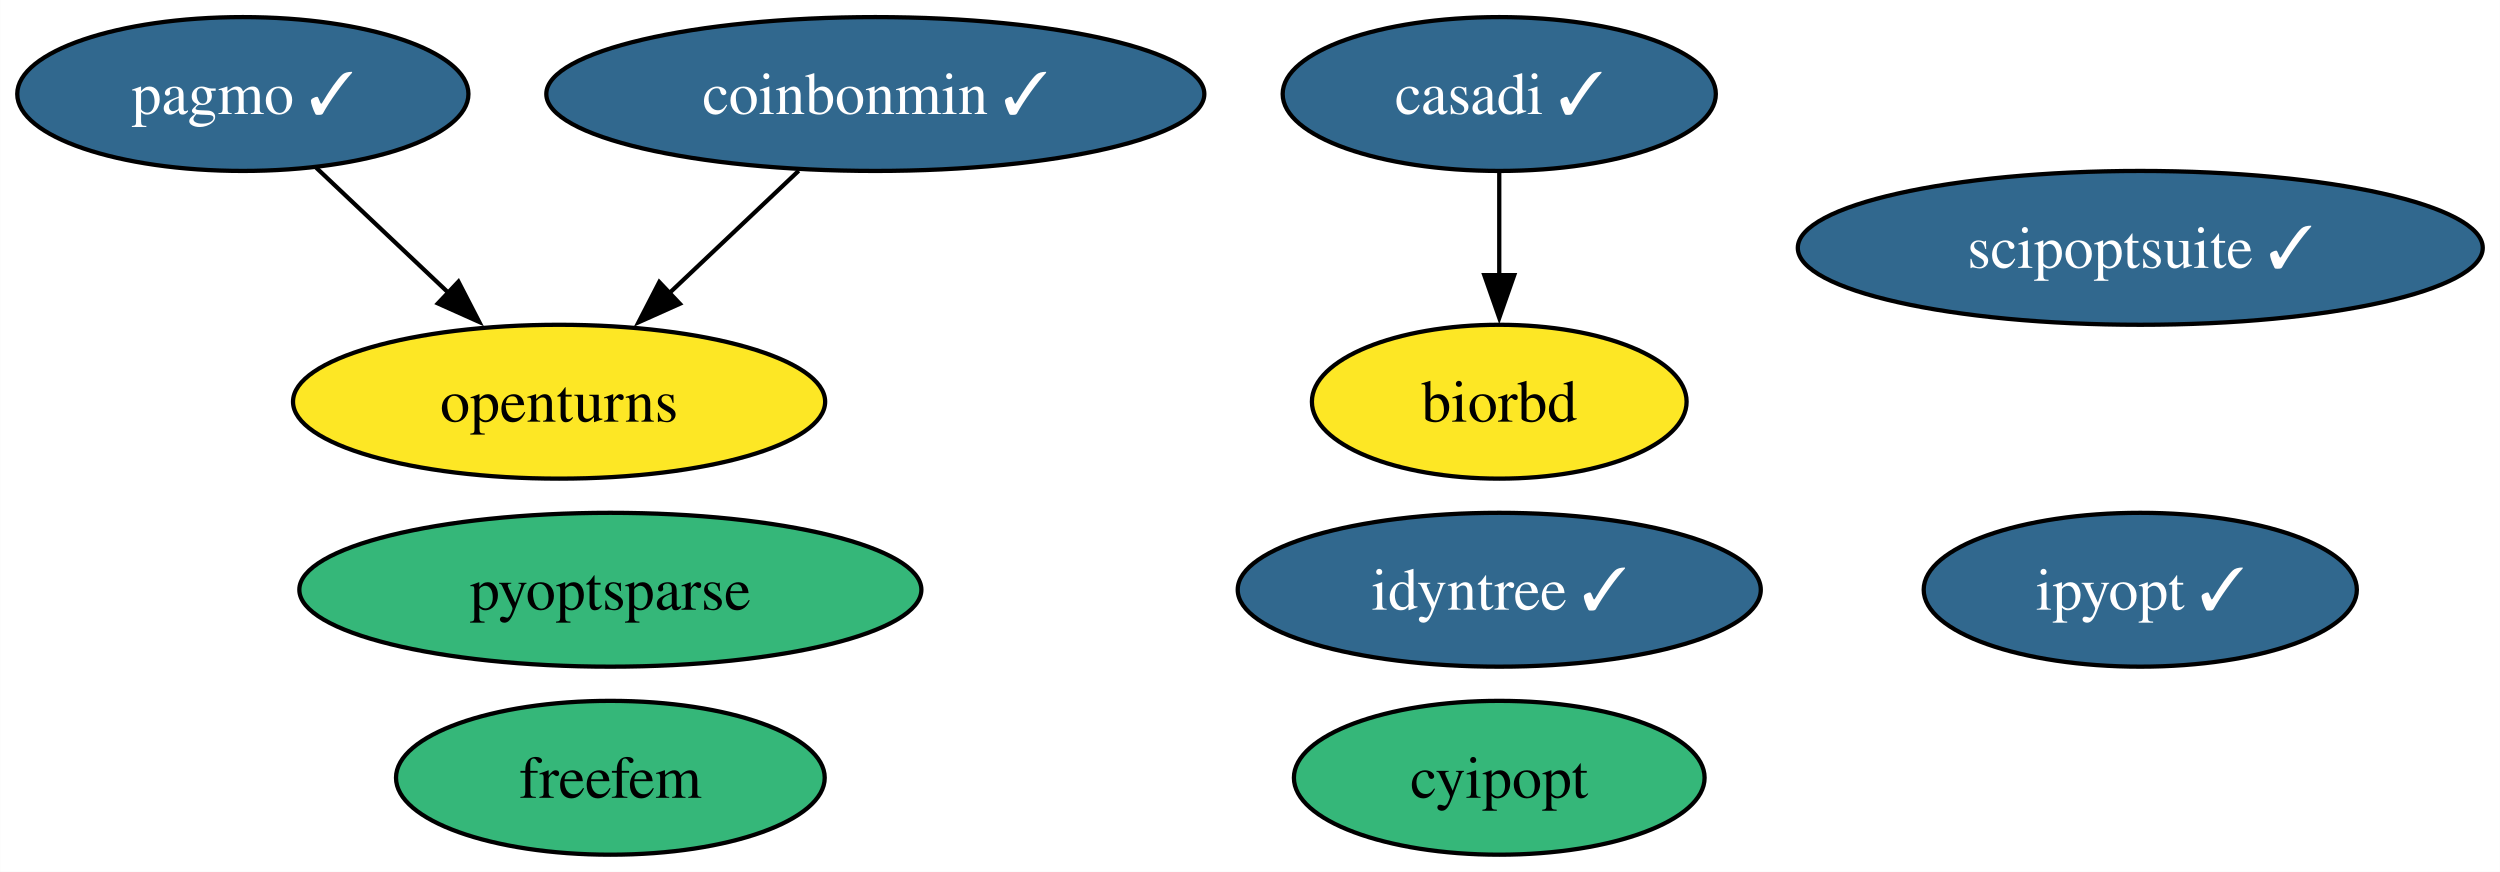
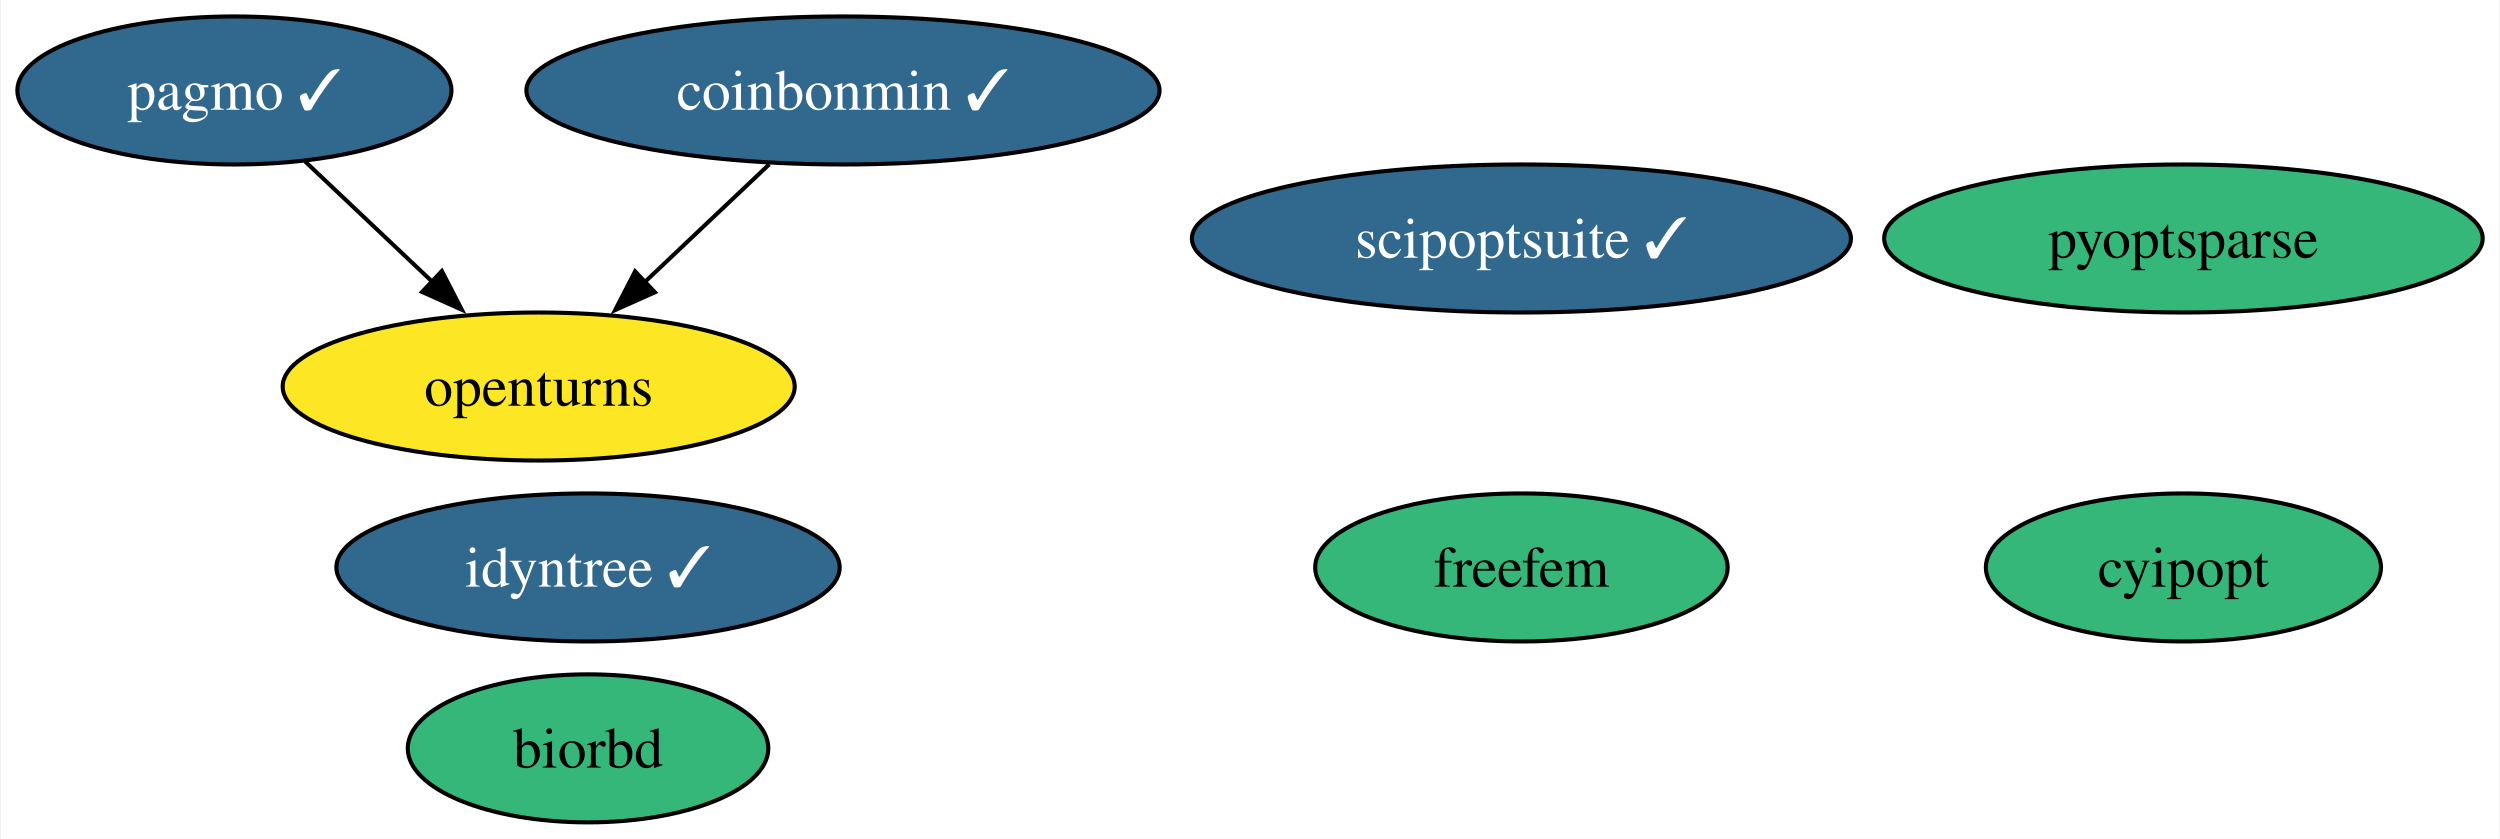
- <svg xmlns="http://www.w3.org/2000/svg" xmlns:xlink="http://www.w3.org/1999/xlink" width="585pt" height="204pt" viewBox="0.00 0.00 584.93 204.00">
+ <svg xmlns="http://www.w3.org/2000/svg" xmlns:xlink="http://www.w3.org/1999/xlink" width="608pt" height="204pt" viewBox="0.00 0.00 607.56 204.00">
  <g id="graph0" class="graph" transform="scale(1 1) rotate(0) translate(4 200)">
-     <polygon fill="white" stroke="none" points="-4,4 -4,-200 580.93,-200 580.93,4 -4,4" />
+     <polygon fill="white" stroke="none" points="-4,4 -4,-200 603.56,-200 603.56,4 -4,4" />
    <g id="node1" class="node">
      <g id="a_node1">
-         <a xlink:href="https://github.com/conda-forge/casadi-feedstock/pull/106" xlink:title="casadi ✓">
-           <ellipse fill="#31688e" stroke="black" cx="346.79" cy="-178" rx="50.68" ry="18" />
-           <text text-anchor="middle" x="346.79" y="-173.32" font-family="Times,serif" font-size="14.00" fill="white">casadi ✓</text>
+         <a xlink:href="https://github.com/conda-forge/cyipopt-feedstock" xlink:title="cyipopt">
+           <ellipse fill="#35b779" stroke="black" cx="526.79" cy="-62" rx="48.05" ry="18" />
+           <text text-anchor="middle" x="526.79" y="-57.33" font-family="Times,serif" font-size="14.00">cyipopt</text>
        </a>
      </g>
    </g>
-     <g id="node5" class="node">
-       <g id="a_node5">
-         <a xlink:href="https://github.com/conda-forge/biorbd-feedstock" xlink:title="biorbd">
-           <ellipse fill="#fde725" stroke="black" cx="346.79" cy="-106" rx="43.84" ry="18" />
-           <text text-anchor="middle" x="346.79" y="-101.33" font-family="Times,serif" font-size="14.00">biorbd</text>
-         </a>
-       </g>
-     </g>
-     <g id="edge1" class="edge">
-       <path fill="none" stroke="black" d="M346.79,-159.7C346.79,-152.41 346.79,-143.73 346.79,-135.54" />
-       <polygon fill="black" stroke="black" points="350.29,-135.62 346.79,-125.62 343.29,-135.62 350.29,-135.62" />
-     </g>
    <g id="node2" class="node">
      <g id="a_node2">
-         <a xlink:href="https://github.com/conda-forge/cyipopt-feedstock" xlink:title="cyipopt">
-           <ellipse fill="#35b779" stroke="black" cx="346.79" cy="-18" rx="48.05" ry="18" />
-           <text text-anchor="middle" x="346.79" y="-13.32" font-family="Times,serif" font-size="14.00">cyipopt</text>
-         </a>
-       </g>
-     </g>
-     <g id="node3" class="node">
-       <g id="a_node3">
        <a xlink:href="https://github.com/conda-forge/openturns-feedstock" xlink:title="openturns">
          <ellipse fill="#fde725" stroke="black" cx="126.79" cy="-106" rx="62.26" ry="18" />
          <text text-anchor="middle" x="126.79" y="-101.33" font-family="Times,serif" font-size="14.00">openturns</text>
        </a>
      </g>
    </g>
-     <g id="node4" class="node">
-       <g id="a_node4">
+     <g id="node3" class="node">
+       <g id="a_node3">
        <a xlink:href="https://github.com/conda-forge/pagmo-feedstock/pull/76" xlink:title="pagmo ✓">
          <ellipse fill="#31688e" stroke="black" cx="52.79" cy="-178" rx="52.79" ry="18" />
          <text text-anchor="middle" x="52.79" y="-173.32" font-family="Times,serif" font-size="14.00" fill="white">pagmo ✓</text>
        </a>
      </g>
    </g>
-     <g id="edge2" class="edge">
+     <g id="edge1" class="edge">
      <path fill="none" stroke="black" d="M69.95,-160.76C79.16,-152.06 90.69,-141.15 100.96,-131.43" />
      <polygon fill="black" stroke="black" points="103.24,-134.09 108.1,-124.67 98.43,-129 103.24,-134.09" />
    </g>
-     <g id="node6" class="node">
-       <g id="a_node6">
-         <a xlink:href="https://github.com/conda-forge/ipyopt-feedstock/pull/31" xlink:title="ipyopt ✓">
-           <ellipse fill="#31688e" stroke="black" cx="496.79" cy="-62" rx="50.68" ry="18" />
-           <text text-anchor="middle" x="496.79" y="-57.33" font-family="Times,serif" font-size="14.00" fill="white">ipyopt ✓</text>
+     <g id="node4" class="node">
+       <g id="a_node4">
+         <a xlink:href="https://github.com/conda-forge/biorbd-feedstock" xlink:title="biorbd">
+           <ellipse fill="#35b779" stroke="black" cx="138.79" cy="-18" rx="43.84" ry="18" />
+           <text text-anchor="middle" x="138.79" y="-13.32" font-family="Times,serif" font-size="14.00">biorbd</text>
        </a>
      </g>
    </g>
-     <g id="node7" class="node">
-       <g id="a_node7">
+     <g id="node5" class="node">
+       <g id="a_node5">
        <a xlink:href="https://github.com/conda-forge/coinbonmin-feedstock/pull/39" xlink:title="coinbonmin ✓">
          <ellipse fill="#31688e" stroke="black" cx="200.79" cy="-178" rx="76.99" ry="18" />
          <text text-anchor="middle" x="200.79" y="-173.32" font-family="Times,serif" font-size="14.00" fill="white">coinbonmin ✓</text>
        </a>
      </g>
    </g>
-     <g id="edge3" class="edge">
+     <g id="edge2" class="edge">
      <path fill="none" stroke="black" d="M182.87,-160.05C173.72,-151.39 162.41,-140.7 152.36,-131.19" />
      <polygon fill="black" stroke="black" points="155.05,-128.92 145.38,-124.59 150.24,-134 155.05,-128.92" />
    </g>
+     <g id="node6" class="node">
+       <g id="a_node6">
+         <a xlink:href="https://github.com/conda-forge/scipoptsuite-feedstock/pull/65" xlink:title="scipoptsuite ✓">
+           <ellipse fill="#31688e" stroke="black" cx="365.79" cy="-142" rx="80.14" ry="18" />
+           <text text-anchor="middle" x="365.79" y="-137.32" font-family="Times,serif" font-size="14.00" fill="white">scipoptsuite ✓</text>
+         </a>
+       </g>
+     </g>
+     <g id="node7" class="node">
+       <g id="a_node7">
+         <a xlink:href="https://github.com/conda-forge/pyoptsparse-feedstock" xlink:title="pyoptsparse">
+           <ellipse fill="#35b779" stroke="black" cx="526.79" cy="-142" rx="72.78" ry="18" />
+           <text text-anchor="middle" x="526.79" y="-137.32" font-family="Times,serif" font-size="14.00">pyoptsparse</text>
+         </a>
+       </g>
+     </g>
    <g id="node8" class="node">
      <g id="a_node8">
-         <a xlink:href="https://github.com/conda-forge/scipoptsuite-feedstock/pull/65" xlink:title="scipoptsuite ✓">
-           <ellipse fill="#31688e" stroke="black" cx="496.79" cy="-142" rx="80.14" ry="18" />
-           <text text-anchor="middle" x="496.79" y="-137.32" font-family="Times,serif" font-size="14.00" fill="white">scipoptsuite ✓</text>
+         <a xlink:href="https://github.com/conda-forge/idyntree-feedstock/pull/84" xlink:title="idyntree ✓">
+           <ellipse fill="#31688e" stroke="black" cx="138.79" cy="-62" rx="61.2" ry="18" />
+           <text text-anchor="middle" x="138.79" y="-57.33" font-family="Times,serif" font-size="14.00" fill="white">idyntree ✓</text>
        </a>
      </g>
    </g>
    <g id="node9" class="node">
      <g id="a_node9">
-         <a xlink:href="https://github.com/conda-forge/pyoptsparse-feedstock" xlink:title="pyoptsparse">
-           <ellipse fill="#35b779" stroke="black" cx="138.79" cy="-62" rx="72.78" ry="18" />
-           <text text-anchor="middle" x="138.79" y="-57.33" font-family="Times,serif" font-size="14.00">pyoptsparse</text>
-         </a>
-       </g>
-     </g>
-     <g id="node10" class="node">
-       <g id="a_node10">
-         <a xlink:href="https://github.com/conda-forge/idyntree-feedstock/pull/84" xlink:title="idyntree ✓">
-           <ellipse fill="#31688e" stroke="black" cx="346.79" cy="-62" rx="61.2" ry="18" />
-           <text text-anchor="middle" x="346.79" y="-57.33" font-family="Times,serif" font-size="14.00" fill="white">idyntree ✓</text>
-         </a>
-       </g>
-     </g>
-     <g id="node11" class="node">
-       <g id="a_node11">
        <a xlink:href="https://github.com/conda-forge/freefem-feedstock" xlink:title="freefem">
-           <ellipse fill="#35b779" stroke="black" cx="138.79" cy="-18" rx="50.16" ry="18" />
-           <text text-anchor="middle" x="138.79" y="-13.32" font-family="Times,serif" font-size="14.00">freefem</text>
+           <ellipse fill="#35b779" stroke="black" cx="365.79" cy="-62" rx="50.16" ry="18" />
+           <text text-anchor="middle" x="365.79" y="-57.33" font-family="Times,serif" font-size="14.00">freefem</text>
        </a>
      </g>
    </g>
  </g>
</svg>
